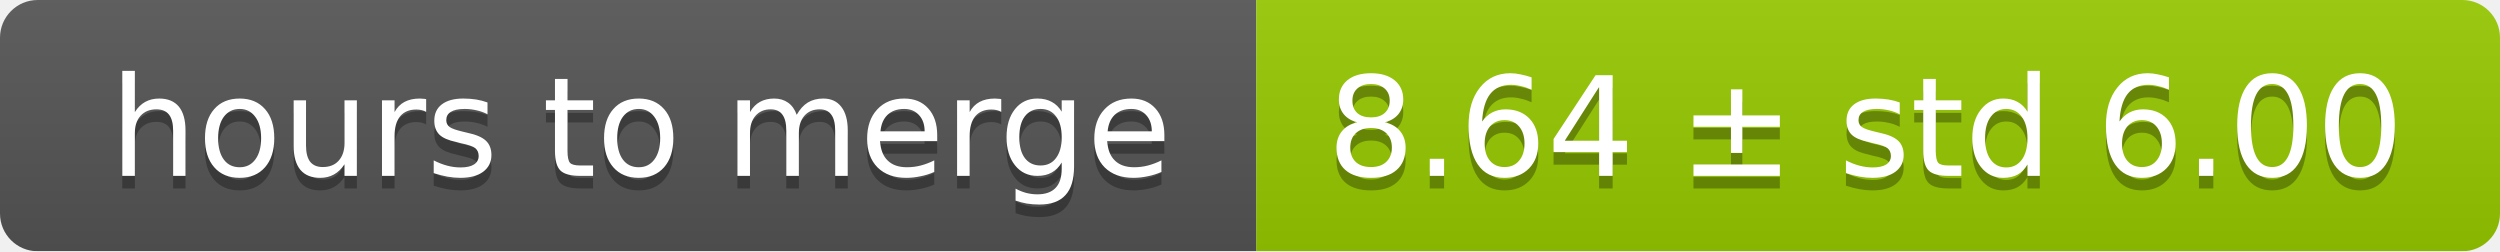
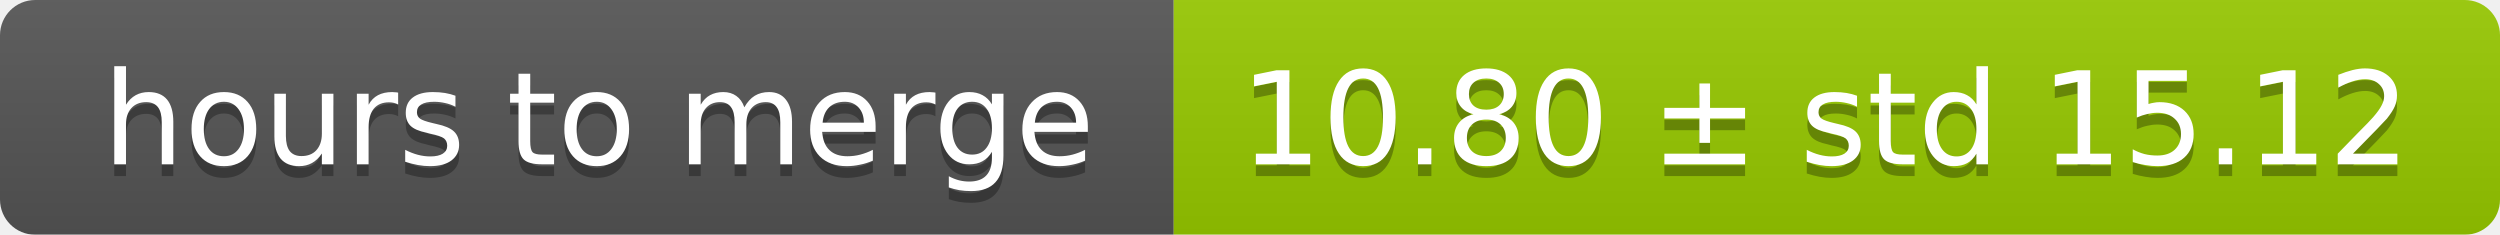
- <svg xmlns="http://www.w3.org/2000/svg" width="199" height="20">
+ <svg xmlns="http://www.w3.org/2000/svg" width="213" height="20">
  <linearGradient id="smooth" x2="0" y2="100%">
    <stop offset="0" stop-color="#bbb" stop-opacity=".1" />
    <stop offset="1" stop-opacity=".1" />
  </linearGradient>
  <mask id="round">
-     <rect width="199" height="20" rx="3" fill="#fff" />
+     <rect width="213" height="20" rx="3" fill="#fff" />
  </mask>
  <g mask="url(#round)">
    <rect width="100" height="20" fill="#555" />
-     <rect x="100" width="99" height="20" fill="#97ca00" />
-     <rect width="199" height="20" fill="url(#smooth)" />
+     <rect x="100" width="113" height="20" fill="#97ca00" />
+     <rect width="213" height="20" fill="url(#smooth)" />
  </g>
  <g fill="#fff" text-anchor="middle" font-family="DejaVu Sans,Verdana,Geneva,sans-serif" font-size="11">
    <text x="51" y="15" fill="#010101" fill-opacity=".3">hours to merge</text>
    <text x="51" y="14">hours to merge</text>
-     <text x="148.5" y="15" fill="#010101" fill-opacity=".3">8.64 ± std 6.00</text>
-     <text x="148.5" y="14">8.64 ± std 6.00</text>
+     <text x="155.5" y="15" fill="#010101" fill-opacity=".3">10.80 ± std 15.12</text>
+     <text x="155.5" y="14">10.80 ± std 15.12</text>
  </g>
</svg>
